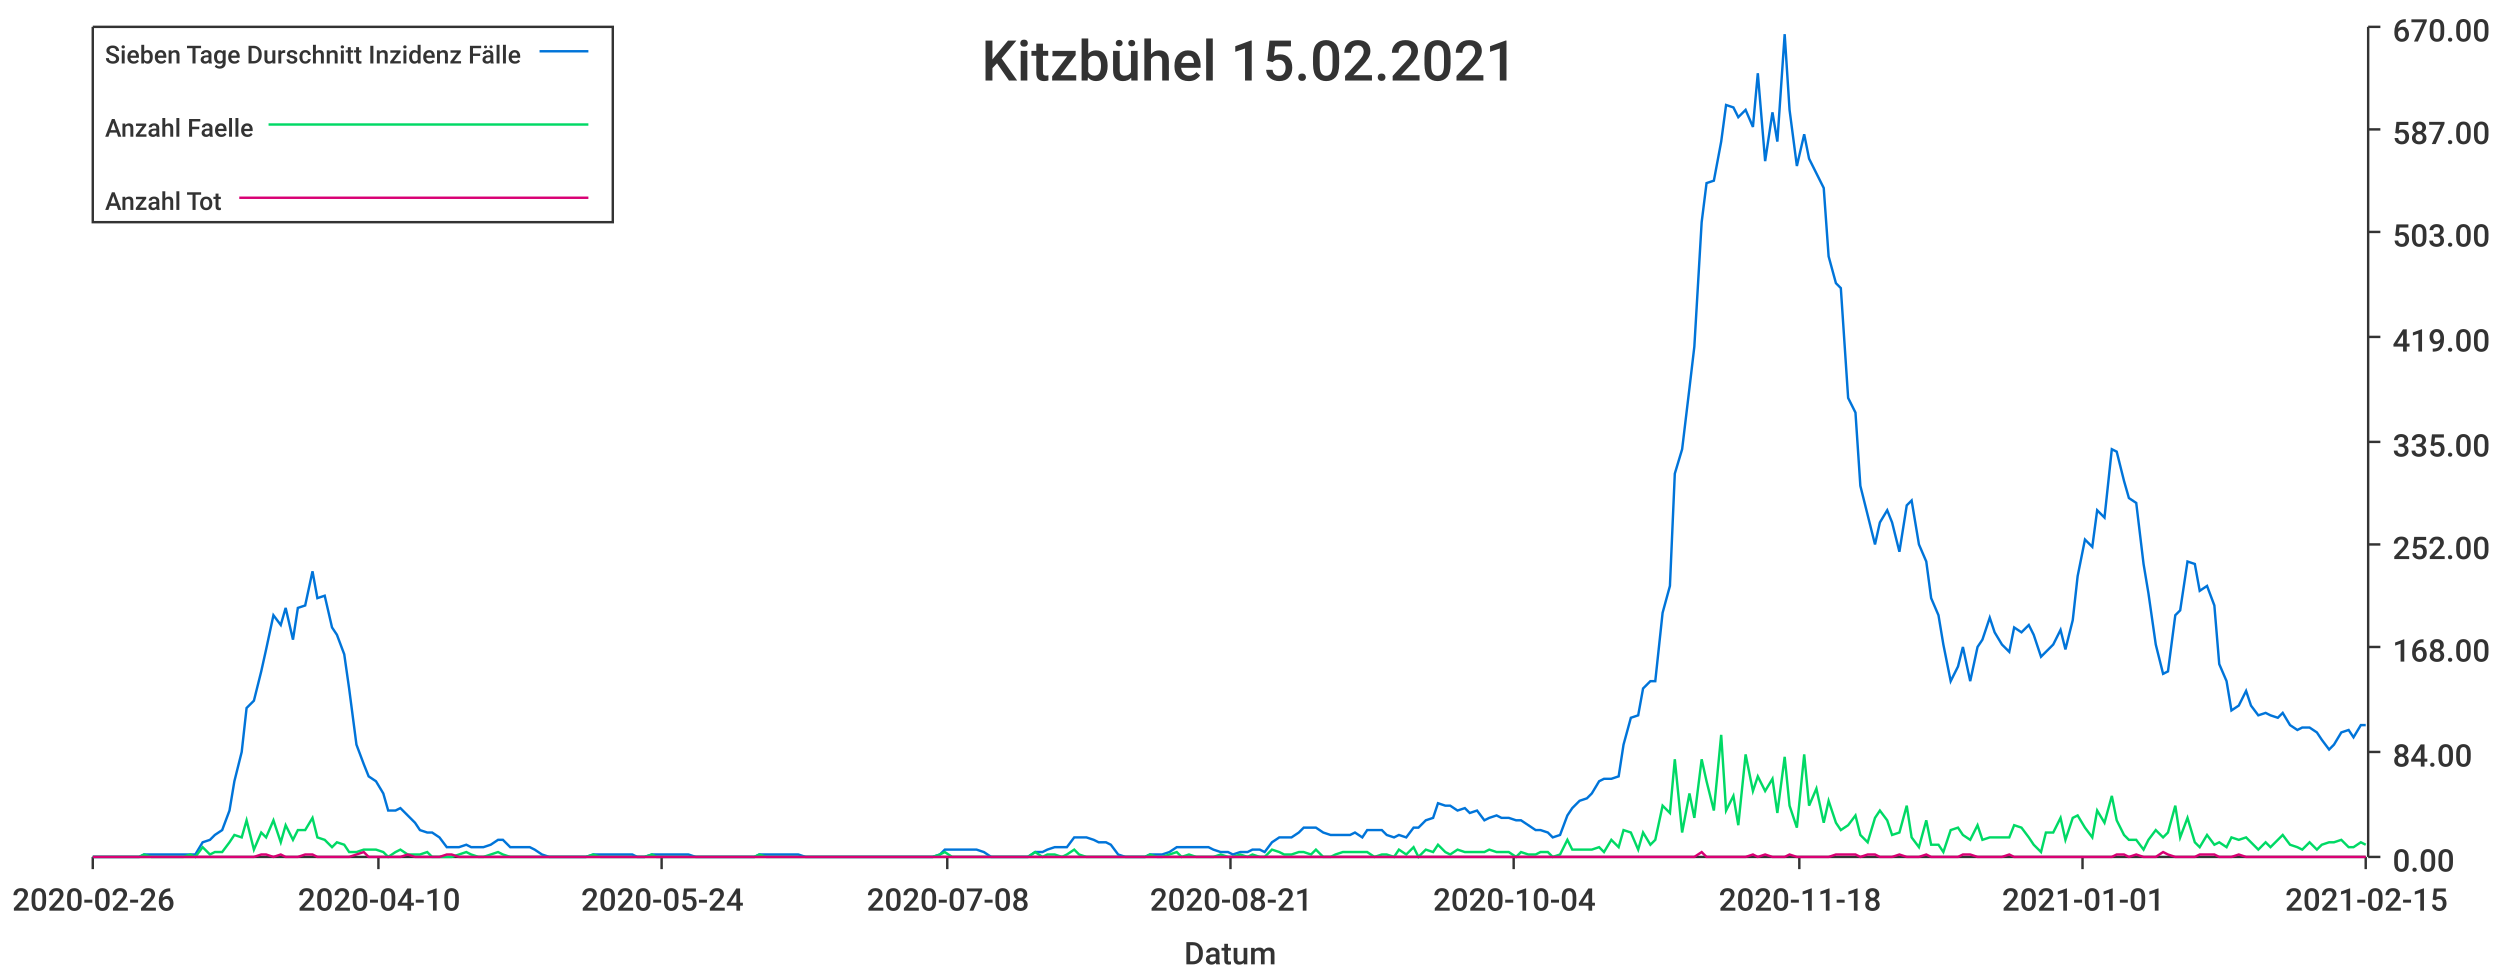
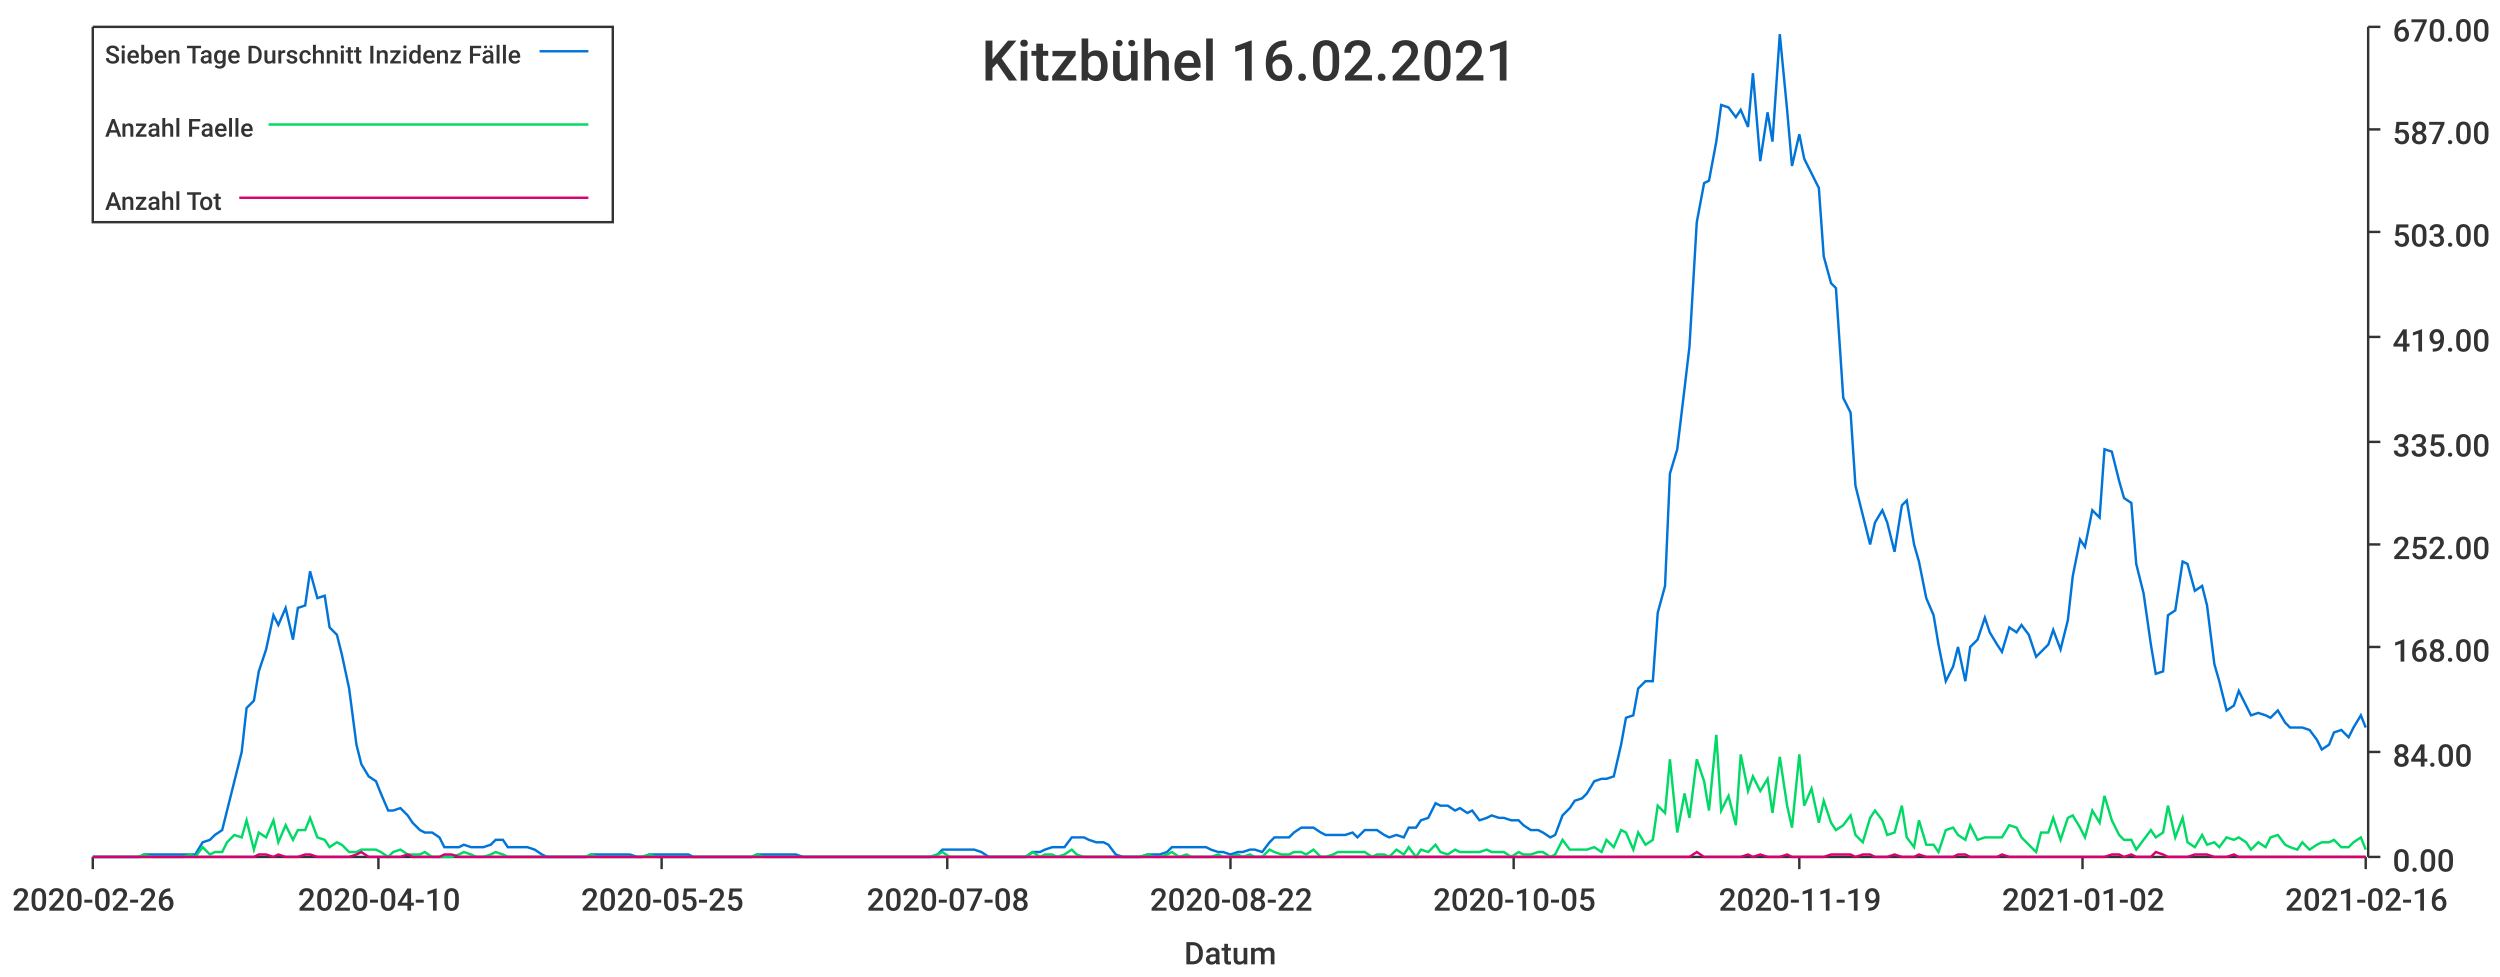
<svg xmlns="http://www.w3.org/2000/svg" width="1024" height="400">\n<path d="M 0 0 L 1024 0 L 1024 400 L 0 400 L 0 0" style="stroke-width:0;stroke:rgba(255,255,255,1.0);fill:rgba(255,255,255,1.0)" />
  <path d="M 38 11 L 969 11 L 969 351 L 38 351 L 38 11" style="stroke-width:0;stroke:rgba(255,255,255,1.0);fill:rgba(255,255,255,1.0)" />
  <path d="M 38 351 L 969 351" style="stroke-width:1;stroke:rgba(51,51,51,1.0);fill:none" />
  <path d="M 38 351 L 38 356" style="stroke-width:1;stroke:rgba(51,51,51,1.0);fill:none" />
  <text x="5" y="373" style="stroke-width:0;stroke:none;fill:rgba(51,51,51,1.0);font-size:12.8px;font-family:'Roboto Medium',sans-serif">2020-02-26</text>
  <path d="M 155 351 L 155 356" style="stroke-width:1;stroke:rgba(51,51,51,1.0);fill:none" />
  <text x="122" y="373" style="stroke-width:0;stroke:none;fill:rgba(51,51,51,1.0);font-size:12.8px;font-family:'Roboto Medium',sans-serif">2020-04-10</text>
  <path d="M 271 351 L 271 356" style="stroke-width:1;stroke:rgba(51,51,51,1.0);fill:none" />
-   <text x="238" y="373" style="stroke-width:0;stroke:none;fill:rgba(51,51,51,1.0);font-size:12.8px;font-family:'Roboto Medium',sans-serif">2020-05-24</text>
+   <text x="238" y="373" style="stroke-width:0;stroke:none;fill:rgba(51,51,51,1.0);font-size:12.8px;font-family:'Roboto Medium',sans-serif">2020-05-25</text>
  <path d="M 388 351 L 388 356" style="stroke-width:1;stroke:rgba(51,51,51,1.0);fill:none" />
  <text x="355" y="373" style="stroke-width:0;stroke:none;fill:rgba(51,51,51,1.0);font-size:12.8px;font-family:'Roboto Medium',sans-serif">2020-07-08</text>
  <path d="M 504 351 L 504 356" style="stroke-width:1;stroke:rgba(51,51,51,1.0);fill:none" />
-   <text x="471" y="373" style="stroke-width:0;stroke:none;fill:rgba(51,51,51,1.0);font-size:12.8px;font-family:'Roboto Medium',sans-serif">2020-08-21</text>
+   <text x="471" y="373" style="stroke-width:0;stroke:none;fill:rgba(51,51,51,1.0);font-size:12.8px;font-family:'Roboto Medium',sans-serif">2020-08-22</text>
  <path d="M 620 351 L 620 356" style="stroke-width:1;stroke:rgba(51,51,51,1.0);fill:none" />
-   <text x="587" y="373" style="stroke-width:0;stroke:none;fill:rgba(51,51,51,1.0);font-size:12.8px;font-family:'Roboto Medium',sans-serif">2020-10-04</text>
+   <text x="587" y="373" style="stroke-width:0;stroke:none;fill:rgba(51,51,51,1.0);font-size:12.8px;font-family:'Roboto Medium',sans-serif">2020-10-05</text>
  <path d="M 737 351 L 737 356" style="stroke-width:1;stroke:rgba(51,51,51,1.0);fill:none" />
-   <text x="704" y="373" style="stroke-width:0;stroke:none;fill:rgba(51,51,51,1.0);font-size:12.8px;font-family:'Roboto Medium',sans-serif">2020-11-18</text>
+   <text x="704" y="373" style="stroke-width:0;stroke:none;fill:rgba(51,51,51,1.0);font-size:12.8px;font-family:'Roboto Medium',sans-serif">2020-11-19</text>
  <path d="M 853 351 L 853 356" style="stroke-width:1;stroke:rgba(51,51,51,1.0);fill:none" />
-   <text x="820" y="373" style="stroke-width:0;stroke:none;fill:rgba(51,51,51,1.0);font-size:12.8px;font-family:'Roboto Medium',sans-serif">2021-01-01</text>
+   <text x="820" y="373" style="stroke-width:0;stroke:none;fill:rgba(51,51,51,1.0);font-size:12.8px;font-family:'Roboto Medium',sans-serif">2021-01-02</text>
  <path d="M 969 351 L 969 356" style="stroke-width:1;stroke:rgba(51,51,51,1.0);fill:none" />
-   <text x="936" y="373" style="stroke-width:0;stroke:none;fill:rgba(51,51,51,1.0);font-size:12.8px;font-family:'Roboto Medium',sans-serif">2021-02-15</text>
+   <text x="936" y="373" style="stroke-width:0;stroke:none;fill:rgba(51,51,51,1.0);font-size:12.8px;font-family:'Roboto Medium',sans-serif">2021-02-16</text>
  <text x="485" y="395" style="stroke-width:0;stroke:none;fill:rgba(51,51,51,1.0);font-size:12.8px;font-family:'Roboto Medium',sans-serif">Datum</text>
  <path d="M 970 351 L 970 11" style="stroke-width:1;stroke:rgba(51,51,51,1.0);fill:none" />
  <path d="M 970 351 L 975 351" style="stroke-width:1;stroke:rgba(51,51,51,1.0);fill:none" />
  <text x="980" y="357" style="stroke-width:0;stroke:none;fill:rgba(51,51,51,1.0);font-size:12.8px;font-family:'Roboto Medium',sans-serif">0.00</text>
  <path d="M 970 308 L 975 308" style="stroke-width:1;stroke:rgba(51,51,51,1.0);fill:none" />
  <text x="980" y="314" style="stroke-width:0;stroke:none;fill:rgba(51,51,51,1.0);font-size:12.8px;font-family:'Roboto Medium',sans-serif">84.00</text>
  <path d="M 970 265 L 975 265" style="stroke-width:1;stroke:rgba(51,51,51,1.0);fill:none" />
  <text x="980" y="271" style="stroke-width:0;stroke:none;fill:rgba(51,51,51,1.0);font-size:12.8px;font-family:'Roboto Medium',sans-serif">168.00</text>
  <path d="M 970 223 L 975 223" style="stroke-width:1;stroke:rgba(51,51,51,1.0);fill:none" />
  <text x="980" y="229" style="stroke-width:0;stroke:none;fill:rgba(51,51,51,1.0);font-size:12.8px;font-family:'Roboto Medium',sans-serif">252.00</text>
  <path d="M 970 181 L 975 181" style="stroke-width:1;stroke:rgba(51,51,51,1.0);fill:none" />
  <text x="980" y="187" style="stroke-width:0;stroke:none;fill:rgba(51,51,51,1.0);font-size:12.8px;font-family:'Roboto Medium',sans-serif">335.00</text>
  <path d="M 970 138 L 975 138" style="stroke-width:1;stroke:rgba(51,51,51,1.0);fill:none" />
  <text x="980" y="144" style="stroke-width:0;stroke:none;fill:rgba(51,51,51,1.0);font-size:12.8px;font-family:'Roboto Medium',sans-serif">419.00</text>
  <path d="M 970 95 L 975 95" style="stroke-width:1;stroke:rgba(51,51,51,1.0);fill:none" />
  <text x="980" y="101" style="stroke-width:0;stroke:none;fill:rgba(51,51,51,1.0);font-size:12.8px;font-family:'Roboto Medium',sans-serif">503.00</text>
  <path d="M 970 53 L 975 53" style="stroke-width:1;stroke:rgba(51,51,51,1.0);fill:none" />
  <text x="980" y="59" style="stroke-width:0;stroke:none;fill:rgba(51,51,51,1.0);font-size:12.8px;font-family:'Roboto Medium',sans-serif">587.00</text>
  <path d="M 970 11 L 975 11" style="stroke-width:1;stroke:rgba(51,51,51,1.0);fill:none" />
  <text x="980" y="17" style="stroke-width:0;stroke:none;fill:rgba(51,51,51,1.0);font-size:12.8px;font-family:'Roboto Medium',sans-serif">670.00</text>
-   <path d="M 38 351 L 41 351 L 44 351 L 46 351 L 49 351 L 52 351 L 54 351 L 57 351 L 59 350 L 62 350 L 65 350 L 67 350 L 70 350 L 73 350 L 75 350 L 78 350 L 80 350 L 83 345 L 86 344 L 88 342 L 91 340 L 94 332 L 96 320 L 99 308 L 101 290 L 104 287 L 107 275 L 109 266 L 112 252 L 115 256 L 117 249 L 120 262 L 122 249 L 125 248 L 128 234 L 130 245 L 133 244 L 136 257 L 138 260 L 141 268 L 143 282 L 146 305 L 149 313 L 151 318 L 154 320 L 157 325 L 159 332 L 162 332 L 164 331 L 167 334 L 170 337 L 172 340 L 175 341 L 177 341 L 180 343 L 183 347 L 185 347 L 188 347 L 191 346 L 193 347 L 196 347 L 198 347 L 201 346 L 204 344 L 206 344 L 209 347 L 212 347 L 214 347 L 217 347 L 219 348 L 222 350 L 225 351 L 227 351 L 230 351 L 233 351 L 235 351 L 238 351 L 240 351 L 243 350 L 246 350 L 248 350 L 251 350 L 254 350 L 256 350 L 259 350 L 261 351 L 264 351 L 267 350 L 269 350 L 272 350 L 275 350 L 277 350 L 280 350 L 282 350 L 285 351 L 288 351 L 290 351 L 293 351 L 296 351 L 298 351 L 301 351 L 303 351 L 306 351 L 309 351 L 311 350 L 314 350 L 316 350 L 319 350 L 322 350 L 324 350 L 327 350 L 330 351 L 332 351 L 335 351 L 337 351 L 340 351 L 343 351 L 345 351 L 348 351 L 351 351 L 353 351 L 356 351 L 358 351 L 361 351 L 364 351 L 366 351 L 369 351 L 372 351 L 374 351 L 377 351 L 379 351 L 382 351 L 385 350 L 387 348 L 390 348 L 393 348 L 395 348 L 398 348 L 400 348 L 403 349 L 406 351 L 408 351 L 411 351 L 414 351 L 416 351 L 419 351 L 421 351 L 424 349 L 427 349 L 429 348 L 432 347 L 435 347 L 437 347 L 440 343 L 442 343 L 445 343 L 448 344 L 450 345 L 453 345 L 455 346 L 458 350 L 461 351 L 463 351 L 466 351 L 469 351 L 471 350 L 474 350 L 476 350 L 479 349 L 482 347 L 484 347 L 487 347 L 490 347 L 492 347 L 495 347 L 497 348 L 500 349 L 503 349 L 505 350 L 508 349 L 511 349 L 513 348 L 516 348 L 518 349 L 521 345 L 524 343 L 526 343 L 529 343 L 532 341 L 534 339 L 537 339 L 539 339 L 542 341 L 545 342 L 547 342 L 550 342 L 553 342 L 555 341 L 558 343 L 560 340 L 563 340 L 566 340 L 568 342 L 571 343 L 573 342 L 576 343 L 579 339 L 581 339 L 584 336 L 587 335 L 589 329 L 592 330 L 594 330 L 597 332 L 600 331 L 602 333 L 605 332 L 608 336 L 610 335 L 613 334 L 615 335 L 618 335 L 621 336 L 623 336 L 626 338 L 629 340 L 631 340 L 634 341 L 636 343 L 639 342 L 642 334 L 644 331 L 647 328 L 650 327 L 652 325 L 655 320 L 657 319 L 660 319 L 663 318 L 665 305 L 668 294 L 671 293 L 673 282 L 676 279 L 678 279 L 681 251 L 684 240 L 686 194 L 689 184 L 692 159 L 694 142 L 697 91 L 699 75 L 702 74 L 705 58 L 707 43 L 710 44 L 712 48 L 715 45 L 718 52 L 720 30 L 723 66 L 726 46 L 728 58 L 731 14 L 733 45 L 736 68 L 739 55 L 741 65 L 744 71 L 747 77 L 749 105 L 752 116 L 754 118 L 757 163 L 760 169 L 762 199 L 765 211 L 768 223 L 770 214 L 773 209 L 775 214 L 778 226 L 781 207 L 783 205 L 786 223 L 789 230 L 791 245 L 794 252 L 796 264 L 799 279 L 802 273 L 804 265 L 807 279 L 810 265 L 812 262 L 815 253 L 817 259 L 820 264 L 823 267 L 825 257 L 828 259 L 831 256 L 833 260 L 836 269 L 838 267 L 841 264 L 844 258 L 846 266 L 849 254 L 851 236 L 854 221 L 857 224 L 859 209 L 862 212 L 865 184 L 867 185 L 870 197 L 872 204 L 875 206 L 878 231 L 880 243 L 883 264 L 886 276 L 888 275 L 891 252 L 893 250 L 896 230 L 899 231 L 901 242 L 904 240 L 907 248 L 909 272 L 912 279 L 914 291 L 917 289 L 920 283 L 922 289 L 925 293 L 928 292 L 930 293 L 933 294 L 935 292 L 938 297 L 941 299 L 943 298 L 946 298 L 949 300 L 951 303 L 954 307 L 956 305 L 959 300 L 962 299 L 964 302 L 967 297 L 969 297" style="stroke-width:1;stroke:rgba(0,116,217,1.0);fill:none" />
-   <path d="M 38 351 L 41 351 L 44 351 L 46 351 L 49 351 L 52 351 L 54 351 L 57 351 L 59 350 L 62 351 L 65 351 L 67 351 L 70 351 L 73 351 L 75 351 L 78 350 L 80 351 L 83 347 L 86 350 L 88 349 L 91 349 L 94 345 L 96 342 L 99 343 L 101 336 L 104 348 L 107 341 L 109 343 L 112 336 L 115 345 L 117 338 L 120 344 L 122 340 L 125 340 L 128 335 L 130 343 L 133 344 L 136 347 L 138 345 L 141 346 L 143 349 L 146 349 L 149 348 L 151 348 L 154 348 L 157 349 L 159 351 L 162 349 L 164 348 L 167 350 L 170 350 L 172 350 L 175 349 L 177 351 L 180 351 L 183 351 L 185 351 L 188 350 L 191 349 L 193 350 L 196 351 L 198 351 L 201 350 L 204 349 L 206 350 L 209 351 L 212 351 L 214 351 L 217 351 L 219 351 L 222 351 L 225 351 L 227 351 L 230 351 L 233 351 L 235 351 L 238 351 L 240 351 L 243 350 L 246 351 L 248 351 L 251 351 L 254 351 L 256 351 L 259 351 L 261 351 L 264 351 L 267 350 L 269 351 L 272 351 L 275 351 L 277 351 L 280 351 L 282 351 L 285 351 L 288 351 L 290 351 L 293 351 L 296 351 L 298 351 L 301 351 L 303 351 L 306 351 L 309 351 L 311 350 L 314 351 L 316 351 L 319 351 L 322 351 L 324 351 L 327 351 L 330 351 L 332 351 L 335 351 L 337 351 L 340 351 L 343 351 L 345 351 L 348 351 L 351 351 L 353 351 L 356 351 L 358 351 L 361 351 L 364 351 L 366 351 L 369 351 L 372 351 L 374 351 L 377 351 L 379 351 L 382 351 L 385 350 L 387 349 L 390 351 L 393 351 L 395 351 L 398 351 L 400 351 L 403 351 L 406 351 L 408 351 L 411 351 L 414 351 L 416 351 L 419 351 L 421 351 L 424 349 L 427 351 L 429 350 L 432 350 L 435 351 L 437 350 L 440 348 L 442 350 L 445 351 L 448 351 L 450 351 L 453 351 L 455 351 L 458 351 L 461 351 L 463 351 L 466 351 L 469 351 L 471 350 L 474 351 L 476 351 L 479 350 L 482 349 L 484 351 L 487 350 L 490 351 L 492 351 L 495 351 L 497 351 L 500 350 L 503 351 L 505 351 L 508 350 L 511 351 L 513 350 L 516 351 L 518 351 L 521 348 L 524 349 L 526 350 L 529 350 L 532 349 L 534 349 L 537 350 L 539 348 L 542 351 L 545 351 L 547 350 L 550 349 L 553 349 L 555 349 L 558 349 L 560 349 L 563 351 L 566 350 L 568 350 L 571 351 L 573 348 L 576 350 L 579 347 L 581 351 L 584 348 L 587 349 L 589 346 L 592 349 L 594 350 L 597 348 L 600 349 L 602 349 L 605 349 L 608 349 L 610 348 L 613 349 L 615 349 L 618 349 L 621 351 L 623 349 L 626 350 L 629 350 L 631 349 L 634 349 L 636 351 L 639 350 L 642 344 L 644 348 L 647 348 L 650 348 L 652 348 L 655 347 L 657 349 L 660 344 L 663 347 L 665 340 L 668 341 L 671 348 L 673 341 L 676 346 L 678 344 L 681 330 L 684 333 L 686 311 L 689 341 L 692 325 L 694 335 L 697 311 L 699 320 L 702 332 L 705 301 L 707 332 L 710 326 L 712 338 L 715 309 L 718 324 L 720 318 L 723 324 L 726 319 L 728 333 L 731 310 L 733 330 L 736 339 L 739 309 L 741 330 L 744 323 L 747 337 L 749 328 L 752 337 L 754 340 L 757 338 L 760 334 L 762 342 L 765 345 L 768 335 L 770 332 L 773 336 L 775 342 L 778 341 L 781 330 L 783 343 L 786 347 L 789 336 L 791 346 L 794 346 L 796 349 L 799 340 L 802 339 L 804 342 L 807 344 L 810 338 L 812 344 L 815 343 L 817 343 L 820 343 L 823 343 L 825 338 L 828 339 L 831 343 L 833 346 L 836 349 L 838 341 L 841 341 L 844 335 L 846 344 L 849 335 L 851 334 L 854 339 L 857 343 L 859 332 L 862 337 L 865 326 L 867 336 L 870 342 L 872 344 L 875 344 L 878 348 L 880 344 L 883 340 L 886 343 L 888 341 L 891 330 L 893 343 L 896 335 L 899 345 L 901 347 L 904 342 L 907 346 L 909 345 L 912 347 L 914 343 L 917 344 L 920 343 L 922 345 L 925 348 L 928 345 L 930 347 L 933 344 L 935 342 L 938 346 L 941 347 L 943 348 L 946 345 L 949 348 L 951 346 L 954 345 L 956 345 L 959 344 L 962 347 L 964 347 L 967 345 L 969 346" style="stroke-width:1;stroke:rgba(0,217,101,1.0);fill:none" />
-   <path d="M 38 351 L 41 351 L 44 351 L 46 351 L 49 351 L 52 351 L 54 351 L 57 351 L 59 351 L 62 351 L 65 351 L 67 351 L 70 351 L 73 351 L 75 351 L 78 351 L 80 351 L 83 351 L 86 351 L 88 351 L 91 351 L 94 351 L 96 351 L 99 351 L 101 351 L 104 351 L 107 350 L 109 350 L 112 351 L 115 350 L 117 351 L 120 351 L 122 351 L 125 350 L 128 350 L 130 351 L 133 351 L 136 351 L 138 351 L 141 351 L 143 351 L 146 350 L 149 349 L 151 351 L 154 351 L 157 351 L 159 351 L 162 351 L 164 351 L 167 350 L 170 351 L 172 351 L 175 351 L 177 351 L 180 351 L 183 350 L 185 350 L 188 351 L 191 351 L 193 351 L 196 351 L 198 351 L 201 351 L 204 351 L 206 351 L 209 351 L 212 351 L 214 351 L 217 351 L 219 351 L 222 351 L 225 351 L 227 351 L 230 351 L 233 351 L 235 351 L 238 351 L 240 351 L 243 351 L 246 351 L 248 351 L 251 351 L 254 351 L 256 351 L 259 351 L 261 351 L 264 351 L 267 351 L 269 351 L 272 351 L 275 351 L 277 351 L 280 351 L 282 351 L 285 351 L 288 351 L 290 351 L 293 351 L 296 351 L 298 351 L 301 351 L 303 351 L 306 351 L 309 351 L 311 351 L 314 351 L 316 351 L 319 351 L 322 351 L 324 351 L 327 351 L 330 351 L 332 351 L 335 351 L 337 351 L 340 351 L 343 351 L 345 351 L 348 351 L 351 351 L 353 351 L 356 351 L 358 351 L 361 351 L 364 351 L 366 351 L 369 351 L 372 351 L 374 351 L 377 351 L 379 351 L 382 351 L 385 351 L 387 351 L 390 351 L 393 351 L 395 351 L 398 351 L 400 351 L 403 351 L 406 351 L 408 351 L 411 351 L 414 351 L 416 351 L 419 351 L 421 351 L 424 351 L 427 351 L 429 351 L 432 351 L 435 351 L 437 351 L 440 351 L 442 351 L 445 351 L 448 351 L 450 351 L 453 351 L 455 351 L 458 351 L 461 351 L 463 351 L 466 351 L 469 351 L 471 351 L 474 351 L 476 351 L 479 351 L 482 351 L 484 351 L 487 351 L 490 351 L 492 351 L 495 351 L 497 351 L 500 351 L 503 351 L 505 351 L 508 351 L 511 351 L 513 351 L 516 351 L 518 351 L 521 351 L 524 351 L 526 351 L 529 351 L 532 351 L 534 351 L 537 351 L 539 351 L 542 351 L 545 351 L 547 351 L 550 351 L 553 351 L 555 351 L 558 351 L 560 351 L 563 351 L 566 351 L 568 351 L 571 351 L 573 351 L 576 351 L 579 351 L 581 351 L 584 351 L 587 351 L 589 351 L 592 351 L 594 351 L 597 351 L 600 351 L 602 351 L 605 351 L 608 351 L 610 351 L 613 351 L 615 351 L 618 351 L 621 351 L 623 351 L 626 351 L 629 351 L 631 351 L 634 351 L 636 351 L 639 351 L 642 351 L 644 351 L 647 351 L 650 351 L 652 351 L 655 351 L 657 351 L 660 351 L 663 351 L 665 351 L 668 351 L 671 351 L 673 351 L 676 351 L 678 351 L 681 351 L 684 351 L 686 351 L 689 351 L 692 351 L 694 351 L 697 349 L 699 351 L 702 351 L 705 351 L 707 351 L 710 351 L 712 351 L 715 351 L 718 350 L 720 351 L 723 350 L 726 351 L 728 351 L 731 351 L 733 350 L 736 351 L 739 351 L 741 351 L 744 351 L 747 351 L 749 351 L 752 350 L 754 350 L 757 350 L 760 350 L 762 351 L 765 350 L 768 350 L 770 351 L 773 351 L 775 351 L 778 350 L 781 351 L 783 351 L 786 351 L 789 350 L 791 351 L 794 351 L 796 351 L 799 351 L 802 351 L 804 350 L 807 350 L 810 351 L 812 351 L 815 351 L 817 351 L 820 351 L 823 350 L 825 351 L 828 351 L 831 351 L 833 351 L 836 351 L 838 351 L 841 351 L 844 351 L 846 351 L 849 351 L 851 351 L 854 351 L 857 351 L 859 351 L 862 351 L 865 351 L 867 350 L 870 350 L 872 351 L 875 350 L 878 351 L 880 351 L 883 351 L 886 349 L 888 350 L 891 351 L 893 351 L 896 351 L 899 351 L 901 350 L 904 350 L 907 350 L 909 351 L 912 351 L 914 351 L 917 350 L 920 351 L 922 351 L 925 351 L 928 351 L 930 351 L 933 351 L 935 351 L 938 351 L 941 351 L 943 351 L 946 351 L 949 351 L 951 351 L 954 351 L 956 351 L 959 351 L 962 351 L 964 351 L 967 351 L 969 351" style="stroke-width:1;stroke:rgba(217,0,116,1.0);fill:none" />
-   <text x="402" y="33" style="stroke-width:0;stroke:none;fill:rgba(51,51,51,1.0);font-size:23.0px;font-family:'Roboto Medium',sans-serif">Kitzbühel 15.02.2021</text>
+   <path d="M 38 351 L 41 351 L 44 351 L 46 351 L 49 351 L 52 351 L 54 351 L 57 351 L 59 350 L 62 350 L 65 350 L 67 350 L 70 350 L 72 350 L 75 350 L 78 350 L 80 350 L 83 345 L 86 344 L 88 342 L 91 340 L 93 332 L 96 320 L 99 308 L 101 290 L 104 287 L 106 275 L 109 266 L 112 252 L 114 256 L 117 249 L 120 262 L 122 249 L 125 248 L 127 234 L 130 245 L 133 244 L 135 257 L 138 260 L 140 268 L 143 282 L 146 305 L 148 313 L 151 318 L 154 320 L 156 325 L 159 332 L 161 332 L 164 331 L 167 334 L 169 337 L 172 340 L 174 341 L 177 341 L 180 343 L 182 347 L 185 347 L 188 347 L 190 346 L 193 347 L 195 347 L 198 347 L 201 346 L 203 344 L 206 344 L 208 347 L 211 347 L 214 347 L 216 347 L 219 348 L 222 350 L 224 351 L 227 351 L 229 351 L 232 351 L 235 351 L 237 351 L 240 351 L 242 350 L 245 350 L 248 350 L 250 350 L 253 350 L 256 350 L 258 350 L 261 351 L 263 351 L 266 350 L 269 350 L 271 350 L 274 350 L 276 350 L 279 350 L 282 350 L 284 351 L 287 351 L 290 351 L 292 351 L 295 351 L 297 351 L 300 351 L 303 351 L 305 351 L 308 351 L 310 350 L 313 350 L 316 350 L 318 350 L 321 350 L 324 350 L 326 350 L 329 351 L 331 351 L 334 351 L 337 351 L 339 351 L 342 351 L 344 351 L 347 351 L 350 351 L 352 351 L 355 351 L 358 351 L 360 351 L 363 351 L 365 351 L 368 351 L 371 351 L 373 351 L 376 351 L 378 351 L 381 351 L 384 350 L 386 348 L 389 348 L 392 348 L 394 348 L 397 348 L 399 348 L 402 349 L 405 351 L 407 351 L 410 351 L 412 351 L 415 351 L 418 351 L 420 351 L 423 349 L 426 349 L 428 348 L 431 347 L 433 347 L 436 347 L 439 343 L 441 343 L 444 343 L 446 344 L 449 345 L 452 345 L 454 346 L 457 350 L 460 351 L 462 351 L 465 351 L 467 351 L 470 350 L 473 350 L 475 350 L 478 349 L 480 347 L 483 347 L 486 347 L 488 347 L 491 347 L 494 347 L 496 348 L 499 349 L 501 349 L 504 350 L 507 349 L 509 349 L 512 348 L 514 348 L 517 349 L 520 345 L 522 343 L 525 343 L 528 343 L 530 341 L 533 339 L 535 339 L 538 339 L 541 341 L 543 342 L 546 342 L 548 342 L 551 342 L 554 341 L 556 343 L 559 340 L 562 340 L 564 340 L 567 342 L 569 343 L 572 342 L 575 343 L 577 339 L 580 339 L 582 336 L 585 335 L 588 329 L 590 330 L 593 330 L 596 332 L 598 331 L 601 333 L 603 332 L 606 336 L 609 335 L 611 334 L 614 335 L 616 335 L 619 336 L 622 336 L 624 338 L 627 340 L 630 340 L 632 341 L 635 343 L 637 342 L 640 334 L 643 331 L 645 328 L 648 327 L 650 325 L 653 320 L 656 319 L 658 319 L 661 318 L 664 305 L 666 294 L 669 293 L 671 282 L 674 279 L 677 279 L 679 251 L 682 240 L 684 194 L 687 184 L 690 159 L 692 142 L 695 91 L 698 75 L 700 74 L 703 58 L 705 43 L 708 44 L 711 48 L 713 45 L 716 52 L 718 30 L 721 66 L 724 46 L 726 58 L 729 14 L 732 45 L 734 68 L 737 55 L 739 65 L 742 71 L 745 77 L 747 105 L 750 116 L 752 118 L 755 163 L 758 169 L 760 199 L 763 211 L 766 223 L 768 214 L 771 209 L 773 214 L 776 226 L 779 207 L 781 205 L 784 223 L 786 230 L 789 245 L 792 252 L 794 264 L 797 279 L 800 273 L 802 265 L 805 279 L 807 265 L 810 262 L 813 253 L 815 259 L 818 264 L 820 267 L 823 257 L 826 259 L 828 256 L 831 260 L 834 269 L 836 267 L 839 264 L 841 258 L 844 266 L 847 254 L 849 236 L 852 221 L 854 224 L 857 209 L 860 212 L 862 184 L 865 185 L 868 197 L 870 204 L 873 206 L 875 231 L 878 243 L 881 264 L 883 276 L 886 275 L 888 252 L 891 250 L 894 230 L 896 231 L 899 242 L 902 240 L 904 248 L 907 272 L 909 279 L 912 291 L 915 289 L 917 283 L 920 289 L 922 293 L 925 292 L 928 293 L 930 294 L 933 291 L 936 296 L 938 298 L 941 298 L 943 298 L 946 299 L 949 303 L 951 307 L 954 305 L 956 300 L 959 299 L 962 302 L 964 298 L 967 293 L 969 298" style="stroke-width:1;stroke:rgba(0,116,217,1.0);fill:none" />
+   <path d="M 38 351 L 41 351 L 44 351 L 46 351 L 49 351 L 52 351 L 54 351 L 57 351 L 59 350 L 62 351 L 65 351 L 67 351 L 70 351 L 72 351 L 75 351 L 78 350 L 80 351 L 83 347 L 86 350 L 88 349 L 91 349 L 93 345 L 96 342 L 99 343 L 101 336 L 104 348 L 106 341 L 109 343 L 112 336 L 114 345 L 117 338 L 120 344 L 122 340 L 125 340 L 127 335 L 130 343 L 133 344 L 135 347 L 138 345 L 140 346 L 143 349 L 146 349 L 148 348 L 151 348 L 154 348 L 156 349 L 159 351 L 161 349 L 164 348 L 167 350 L 169 350 L 172 350 L 174 349 L 177 351 L 180 351 L 182 351 L 185 351 L 188 350 L 190 349 L 193 350 L 195 351 L 198 351 L 201 350 L 203 349 L 206 350 L 208 351 L 211 351 L 214 351 L 216 351 L 219 351 L 222 351 L 224 351 L 227 351 L 229 351 L 232 351 L 235 351 L 237 351 L 240 351 L 242 350 L 245 351 L 248 351 L 250 351 L 253 351 L 256 351 L 258 351 L 261 351 L 263 351 L 266 350 L 269 351 L 271 351 L 274 351 L 276 351 L 279 351 L 282 351 L 284 351 L 287 351 L 290 351 L 292 351 L 295 351 L 297 351 L 300 351 L 303 351 L 305 351 L 308 351 L 310 350 L 313 351 L 316 351 L 318 351 L 321 351 L 324 351 L 326 351 L 329 351 L 331 351 L 334 351 L 337 351 L 339 351 L 342 351 L 344 351 L 347 351 L 350 351 L 352 351 L 355 351 L 358 351 L 360 351 L 363 351 L 365 351 L 368 351 L 371 351 L 373 351 L 376 351 L 378 351 L 381 351 L 384 350 L 386 349 L 389 351 L 392 351 L 394 351 L 397 351 L 399 351 L 402 351 L 405 351 L 407 351 L 410 351 L 412 351 L 415 351 L 418 351 L 420 351 L 423 349 L 426 351 L 428 350 L 431 350 L 433 351 L 436 350 L 439 348 L 441 350 L 444 351 L 446 351 L 449 351 L 452 351 L 454 351 L 457 351 L 460 351 L 462 351 L 465 351 L 467 351 L 470 350 L 473 351 L 475 351 L 478 350 L 480 349 L 483 351 L 486 350 L 488 351 L 491 351 L 494 351 L 496 351 L 499 350 L 501 351 L 504 351 L 507 350 L 509 351 L 512 350 L 514 351 L 517 351 L 520 348 L 522 349 L 525 350 L 528 350 L 530 349 L 533 349 L 535 350 L 538 348 L 541 351 L 543 351 L 546 350 L 548 349 L 551 349 L 554 349 L 556 349 L 559 349 L 562 351 L 564 350 L 567 350 L 569 351 L 572 348 L 575 350 L 577 347 L 580 351 L 582 348 L 585 349 L 588 346 L 590 349 L 593 350 L 596 348 L 598 349 L 601 349 L 603 349 L 606 349 L 609 348 L 611 349 L 614 349 L 616 349 L 619 351 L 622 349 L 624 350 L 627 350 L 630 349 L 632 349 L 635 351 L 637 350 L 640 344 L 643 348 L 645 348 L 648 348 L 650 348 L 653 347 L 656 349 L 658 344 L 661 347 L 664 340 L 666 341 L 669 348 L 671 341 L 674 346 L 677 344 L 679 330 L 682 333 L 684 311 L 687 341 L 690 325 L 692 335 L 695 311 L 698 320 L 700 332 L 703 301 L 705 332 L 708 326 L 711 338 L 713 309 L 716 324 L 718 318 L 721 324 L 724 319 L 726 333 L 729 310 L 732 330 L 734 339 L 737 309 L 739 330 L 742 323 L 745 337 L 747 328 L 750 337 L 752 340 L 755 338 L 758 334 L 760 342 L 763 345 L 766 335 L 768 332 L 771 336 L 773 342 L 776 341 L 779 330 L 781 343 L 784 347 L 786 336 L 789 346 L 792 346 L 794 349 L 797 340 L 800 339 L 802 342 L 805 344 L 807 338 L 810 344 L 813 343 L 815 343 L 818 343 L 820 343 L 823 338 L 826 339 L 828 343 L 831 346 L 834 349 L 836 341 L 839 341 L 841 335 L 844 344 L 847 335 L 849 334 L 852 339 L 854 343 L 857 332 L 860 337 L 862 326 L 865 336 L 868 342 L 870 344 L 873 344 L 875 348 L 878 344 L 881 340 L 883 343 L 886 341 L 888 330 L 891 343 L 894 335 L 896 345 L 899 347 L 902 342 L 904 346 L 907 345 L 909 347 L 912 343 L 915 344 L 917 343 L 920 345 L 922 348 L 925 345 L 928 347 L 930 343 L 933 342 L 936 346 L 938 347 L 941 348 L 943 345 L 946 348 L 949 346 L 951 345 L 954 345 L 956 344 L 959 347 L 962 347 L 964 345 L 967 343 L 969 348" style="stroke-width:1;stroke:rgba(0,217,101,1.0);fill:none" />
+   <path d="M 38 351 L 41 351 L 44 351 L 46 351 L 49 351 L 52 351 L 54 351 L 57 351 L 59 351 L 62 351 L 65 351 L 67 351 L 70 351 L 72 351 L 75 351 L 78 351 L 80 351 L 83 351 L 86 351 L 88 351 L 91 351 L 93 351 L 96 351 L 99 351 L 101 351 L 104 351 L 106 350 L 109 350 L 112 351 L 114 350 L 117 351 L 120 351 L 122 351 L 125 350 L 127 350 L 130 351 L 133 351 L 135 351 L 138 351 L 140 351 L 143 351 L 146 350 L 148 349 L 151 351 L 154 351 L 156 351 L 159 351 L 161 351 L 164 351 L 167 350 L 169 351 L 172 351 L 174 351 L 177 351 L 180 351 L 182 350 L 185 350 L 188 351 L 190 351 L 193 351 L 195 351 L 198 351 L 201 351 L 203 351 L 206 351 L 208 351 L 211 351 L 214 351 L 216 351 L 219 351 L 222 351 L 224 351 L 227 351 L 229 351 L 232 351 L 235 351 L 237 351 L 240 351 L 242 351 L 245 351 L 248 351 L 250 351 L 253 351 L 256 351 L 258 351 L 261 351 L 263 351 L 266 351 L 269 351 L 271 351 L 274 351 L 276 351 L 279 351 L 282 351 L 284 351 L 287 351 L 290 351 L 292 351 L 295 351 L 297 351 L 300 351 L 303 351 L 305 351 L 308 351 L 310 351 L 313 351 L 316 351 L 318 351 L 321 351 L 324 351 L 326 351 L 329 351 L 331 351 L 334 351 L 337 351 L 339 351 L 342 351 L 344 351 L 347 351 L 350 351 L 352 351 L 355 351 L 358 351 L 360 351 L 363 351 L 365 351 L 368 351 L 371 351 L 373 351 L 376 351 L 378 351 L 381 351 L 384 351 L 386 351 L 389 351 L 392 351 L 394 351 L 397 351 L 399 351 L 402 351 L 405 351 L 407 351 L 410 351 L 412 351 L 415 351 L 418 351 L 420 351 L 423 351 L 426 351 L 428 351 L 431 351 L 433 351 L 436 351 L 439 351 L 441 351 L 444 351 L 446 351 L 449 351 L 452 351 L 454 351 L 457 351 L 460 351 L 462 351 L 465 351 L 467 351 L 470 351 L 473 351 L 475 351 L 478 351 L 480 351 L 483 351 L 486 351 L 488 351 L 491 351 L 494 351 L 496 351 L 499 351 L 501 351 L 504 351 L 507 351 L 509 351 L 512 351 L 514 351 L 517 351 L 520 351 L 522 351 L 525 351 L 528 351 L 530 351 L 533 351 L 535 351 L 538 351 L 541 351 L 543 351 L 546 351 L 548 351 L 551 351 L 554 351 L 556 351 L 559 351 L 562 351 L 564 351 L 567 351 L 569 351 L 572 351 L 575 351 L 577 351 L 580 351 L 582 351 L 585 351 L 588 351 L 590 351 L 593 351 L 596 351 L 598 351 L 601 351 L 603 351 L 606 351 L 609 351 L 611 351 L 614 351 L 616 351 L 619 351 L 622 351 L 624 351 L 627 351 L 630 351 L 632 351 L 635 351 L 637 351 L 640 351 L 643 351 L 645 351 L 648 351 L 650 351 L 653 351 L 656 351 L 658 351 L 661 351 L 664 351 L 666 351 L 669 351 L 671 351 L 674 351 L 677 351 L 679 351 L 682 351 L 684 351 L 687 351 L 690 351 L 692 351 L 695 349 L 698 351 L 700 351 L 703 351 L 705 351 L 708 351 L 711 351 L 713 351 L 716 350 L 718 351 L 721 350 L 724 351 L 726 351 L 729 351 L 732 350 L 734 351 L 737 351 L 739 351 L 742 351 L 745 351 L 747 351 L 750 350 L 752 350 L 755 350 L 758 350 L 760 351 L 763 350 L 766 350 L 768 351 L 771 351 L 773 351 L 776 350 L 779 351 L 781 351 L 784 351 L 786 350 L 789 351 L 792 351 L 794 351 L 797 351 L 800 351 L 802 350 L 805 350 L 807 351 L 810 351 L 813 351 L 815 351 L 818 351 L 820 350 L 823 351 L 826 351 L 828 351 L 831 351 L 834 351 L 836 351 L 839 351 L 841 351 L 844 351 L 847 351 L 849 351 L 852 351 L 854 351 L 857 351 L 860 351 L 862 351 L 865 350 L 868 350 L 870 351 L 873 350 L 875 351 L 878 351 L 881 351 L 883 349 L 886 350 L 888 351 L 891 351 L 894 351 L 896 351 L 899 350 L 902 350 L 904 350 L 907 351 L 909 351 L 912 351 L 915 350 L 917 351 L 920 351 L 922 351 L 925 351 L 928 351 L 930 351 L 933 351 L 936 351 L 938 351 L 941 351 L 943 351 L 946 351 L 949 351 L 951 351 L 954 351 L 956 351 L 959 351 L 962 351 L 964 351 L 967 351 L 969 351" style="stroke-width:1;stroke:rgba(217,0,116,1.0);fill:none" />
+   <text x="402" y="33" style="stroke-width:0;stroke:none;fill:rgba(51,51,51,1.0);font-size:23.0px;font-family:'Roboto Medium',sans-serif">Kitzbühel 16.02.2021</text>
  <path d="M 38 11 L 251 11 L 251 91 L 38 91 L 38 11" style="stroke-width:1;stroke:rgba(51,51,51,1.0);fill:rgba(255,255,255,1.0)" />
  <text x="43" y="26" style="stroke-width:0;stroke:none;fill:rgba(51,51,51,1.0);font-size:10.2px;font-family:'Roboto Medium',sans-serif">Sieben Tage Durschnitt Inzidenz Fälle</text>
  <path d="M 221 21 L 241 21" style="stroke-width:1;stroke:rgba(0,116,217,1.0);fill:none" />
  <text x="43" y="56" style="stroke-width:0;stroke:none;fill:rgba(51,51,51,1.0);font-size:10.2px;font-family:'Roboto Medium',sans-serif">Anzahl Faelle</text>
  <path d="M 110 51 L 241 51" style="stroke-width:1;stroke:rgba(0,217,101,1.0);fill:none" />
  <text x="43" y="86" style="stroke-width:0;stroke:none;fill:rgba(51,51,51,1.0);font-size:10.2px;font-family:'Roboto Medium',sans-serif">Anzahl Tot</text>
  <path d="M 98 81 L 241 81" style="stroke-width:1;stroke:rgba(217,0,116,1.0);fill:none" />
</svg>
